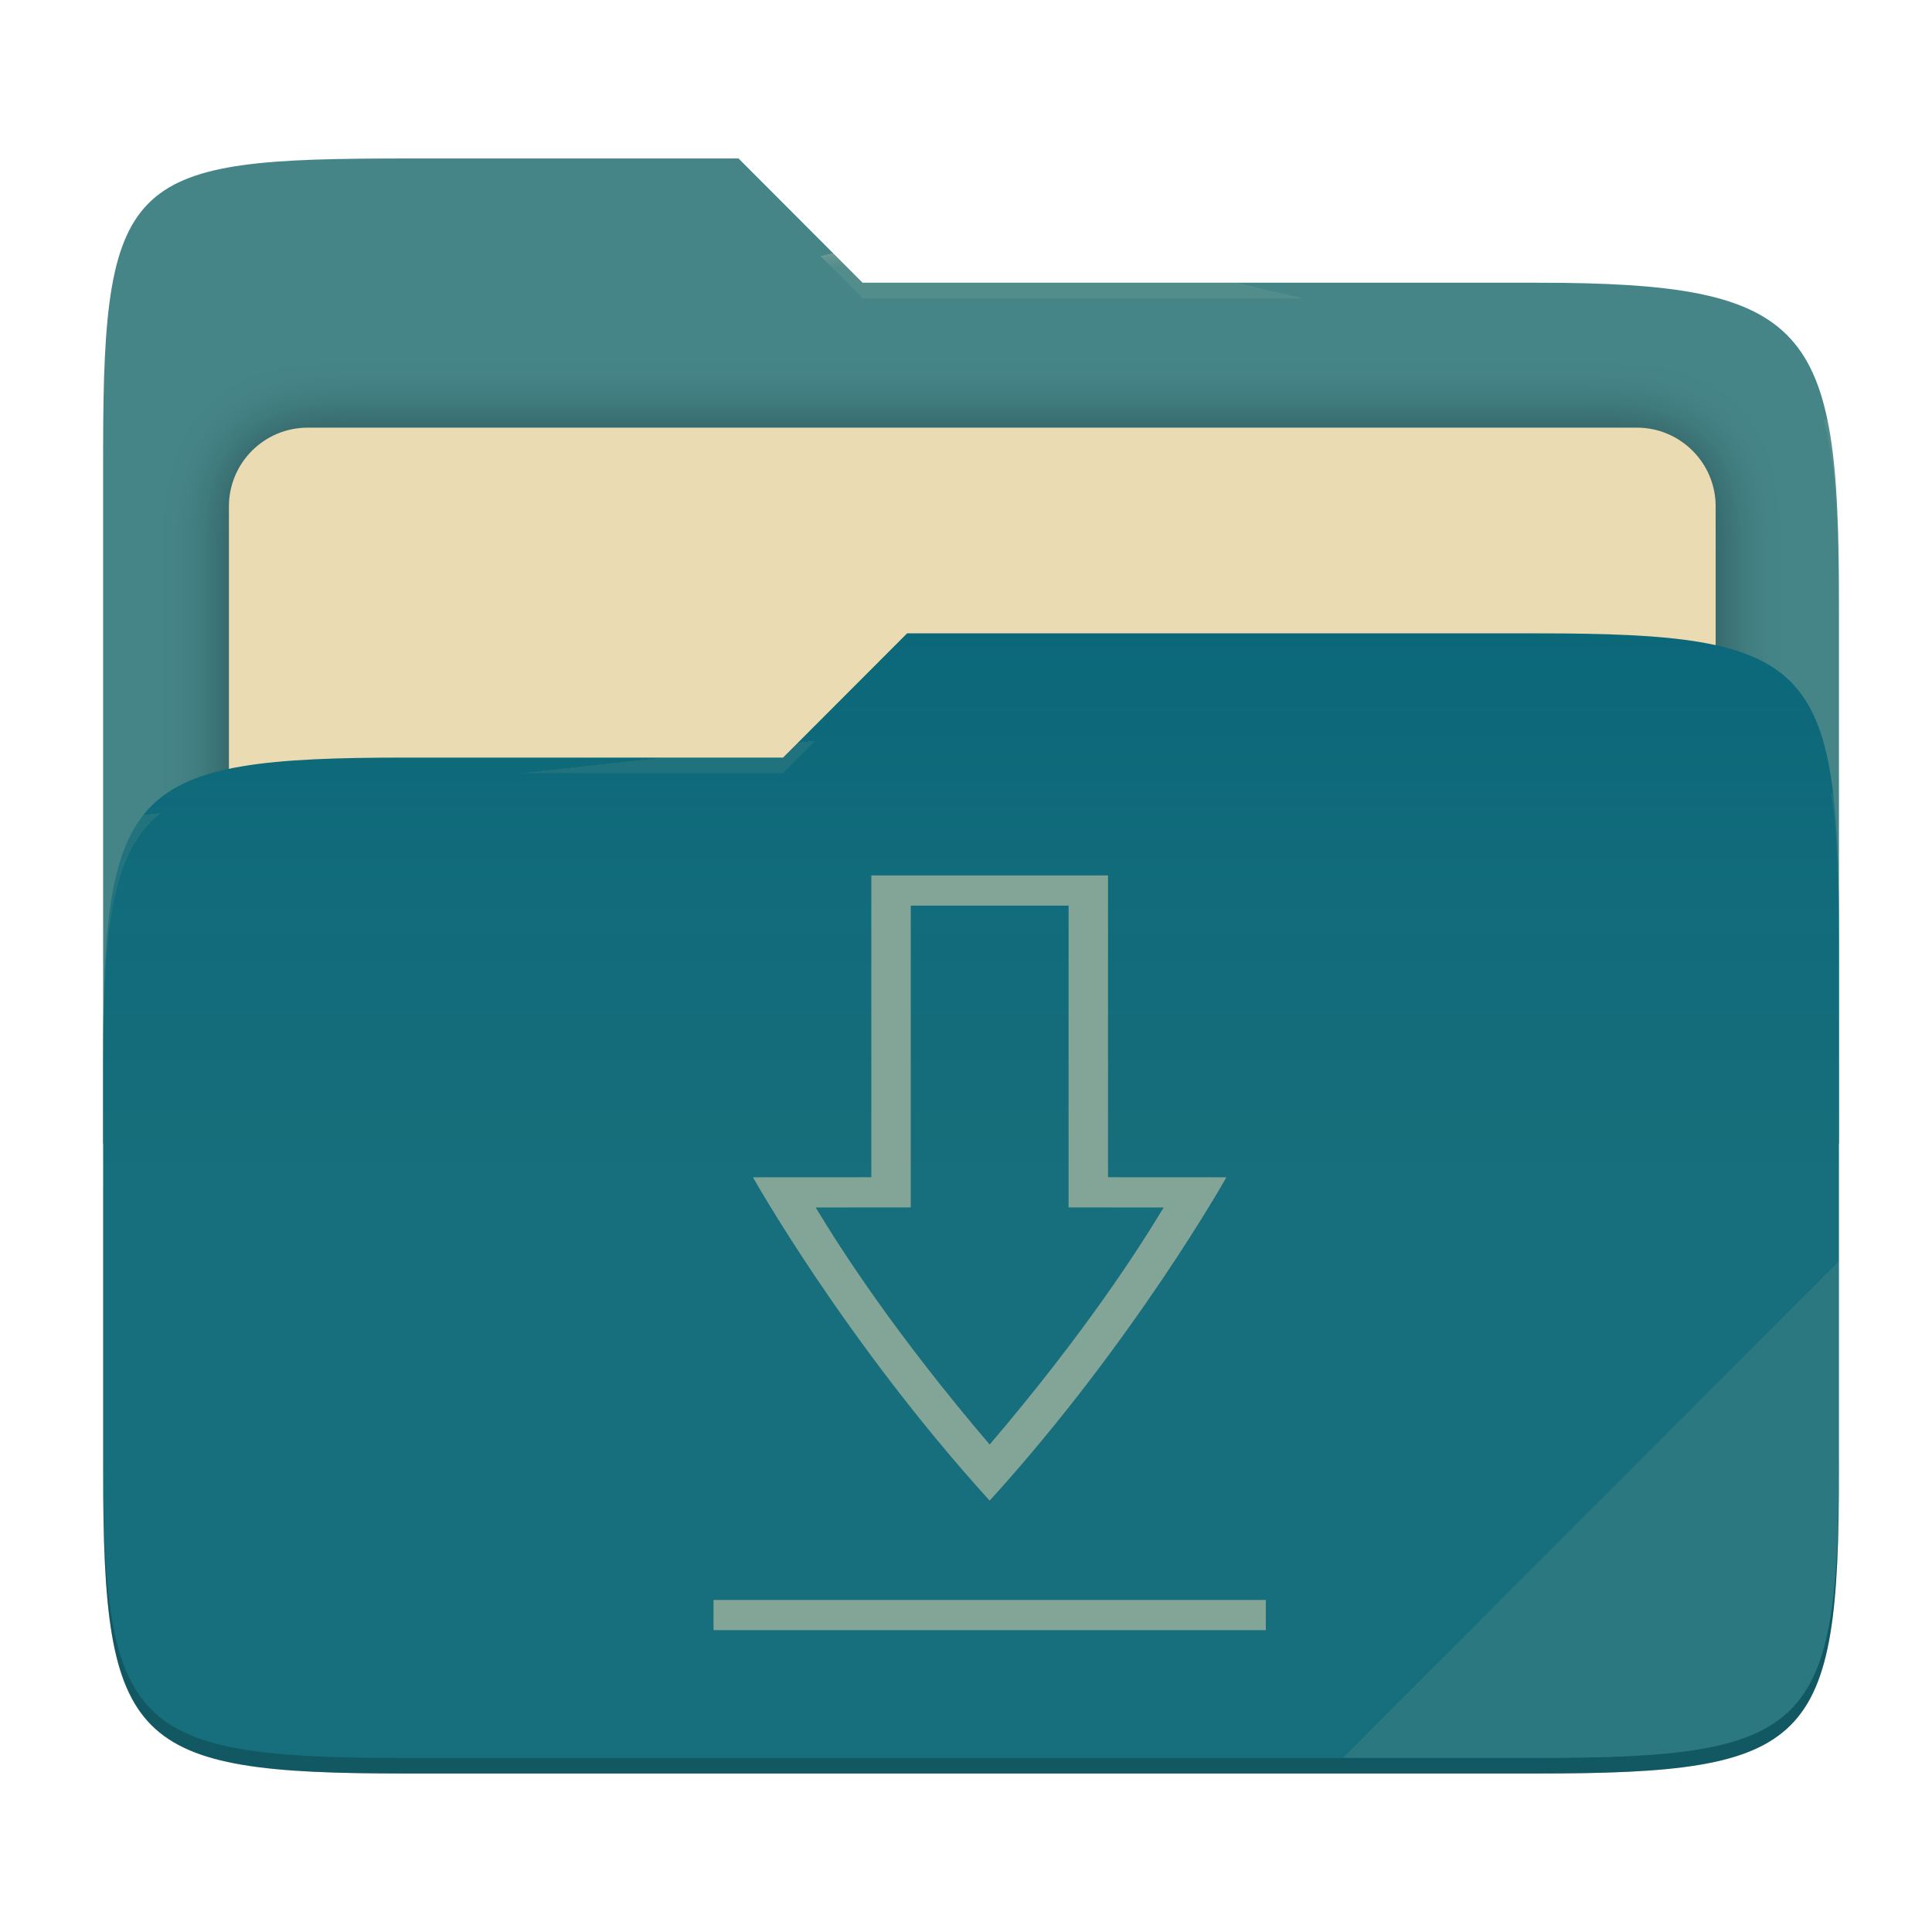
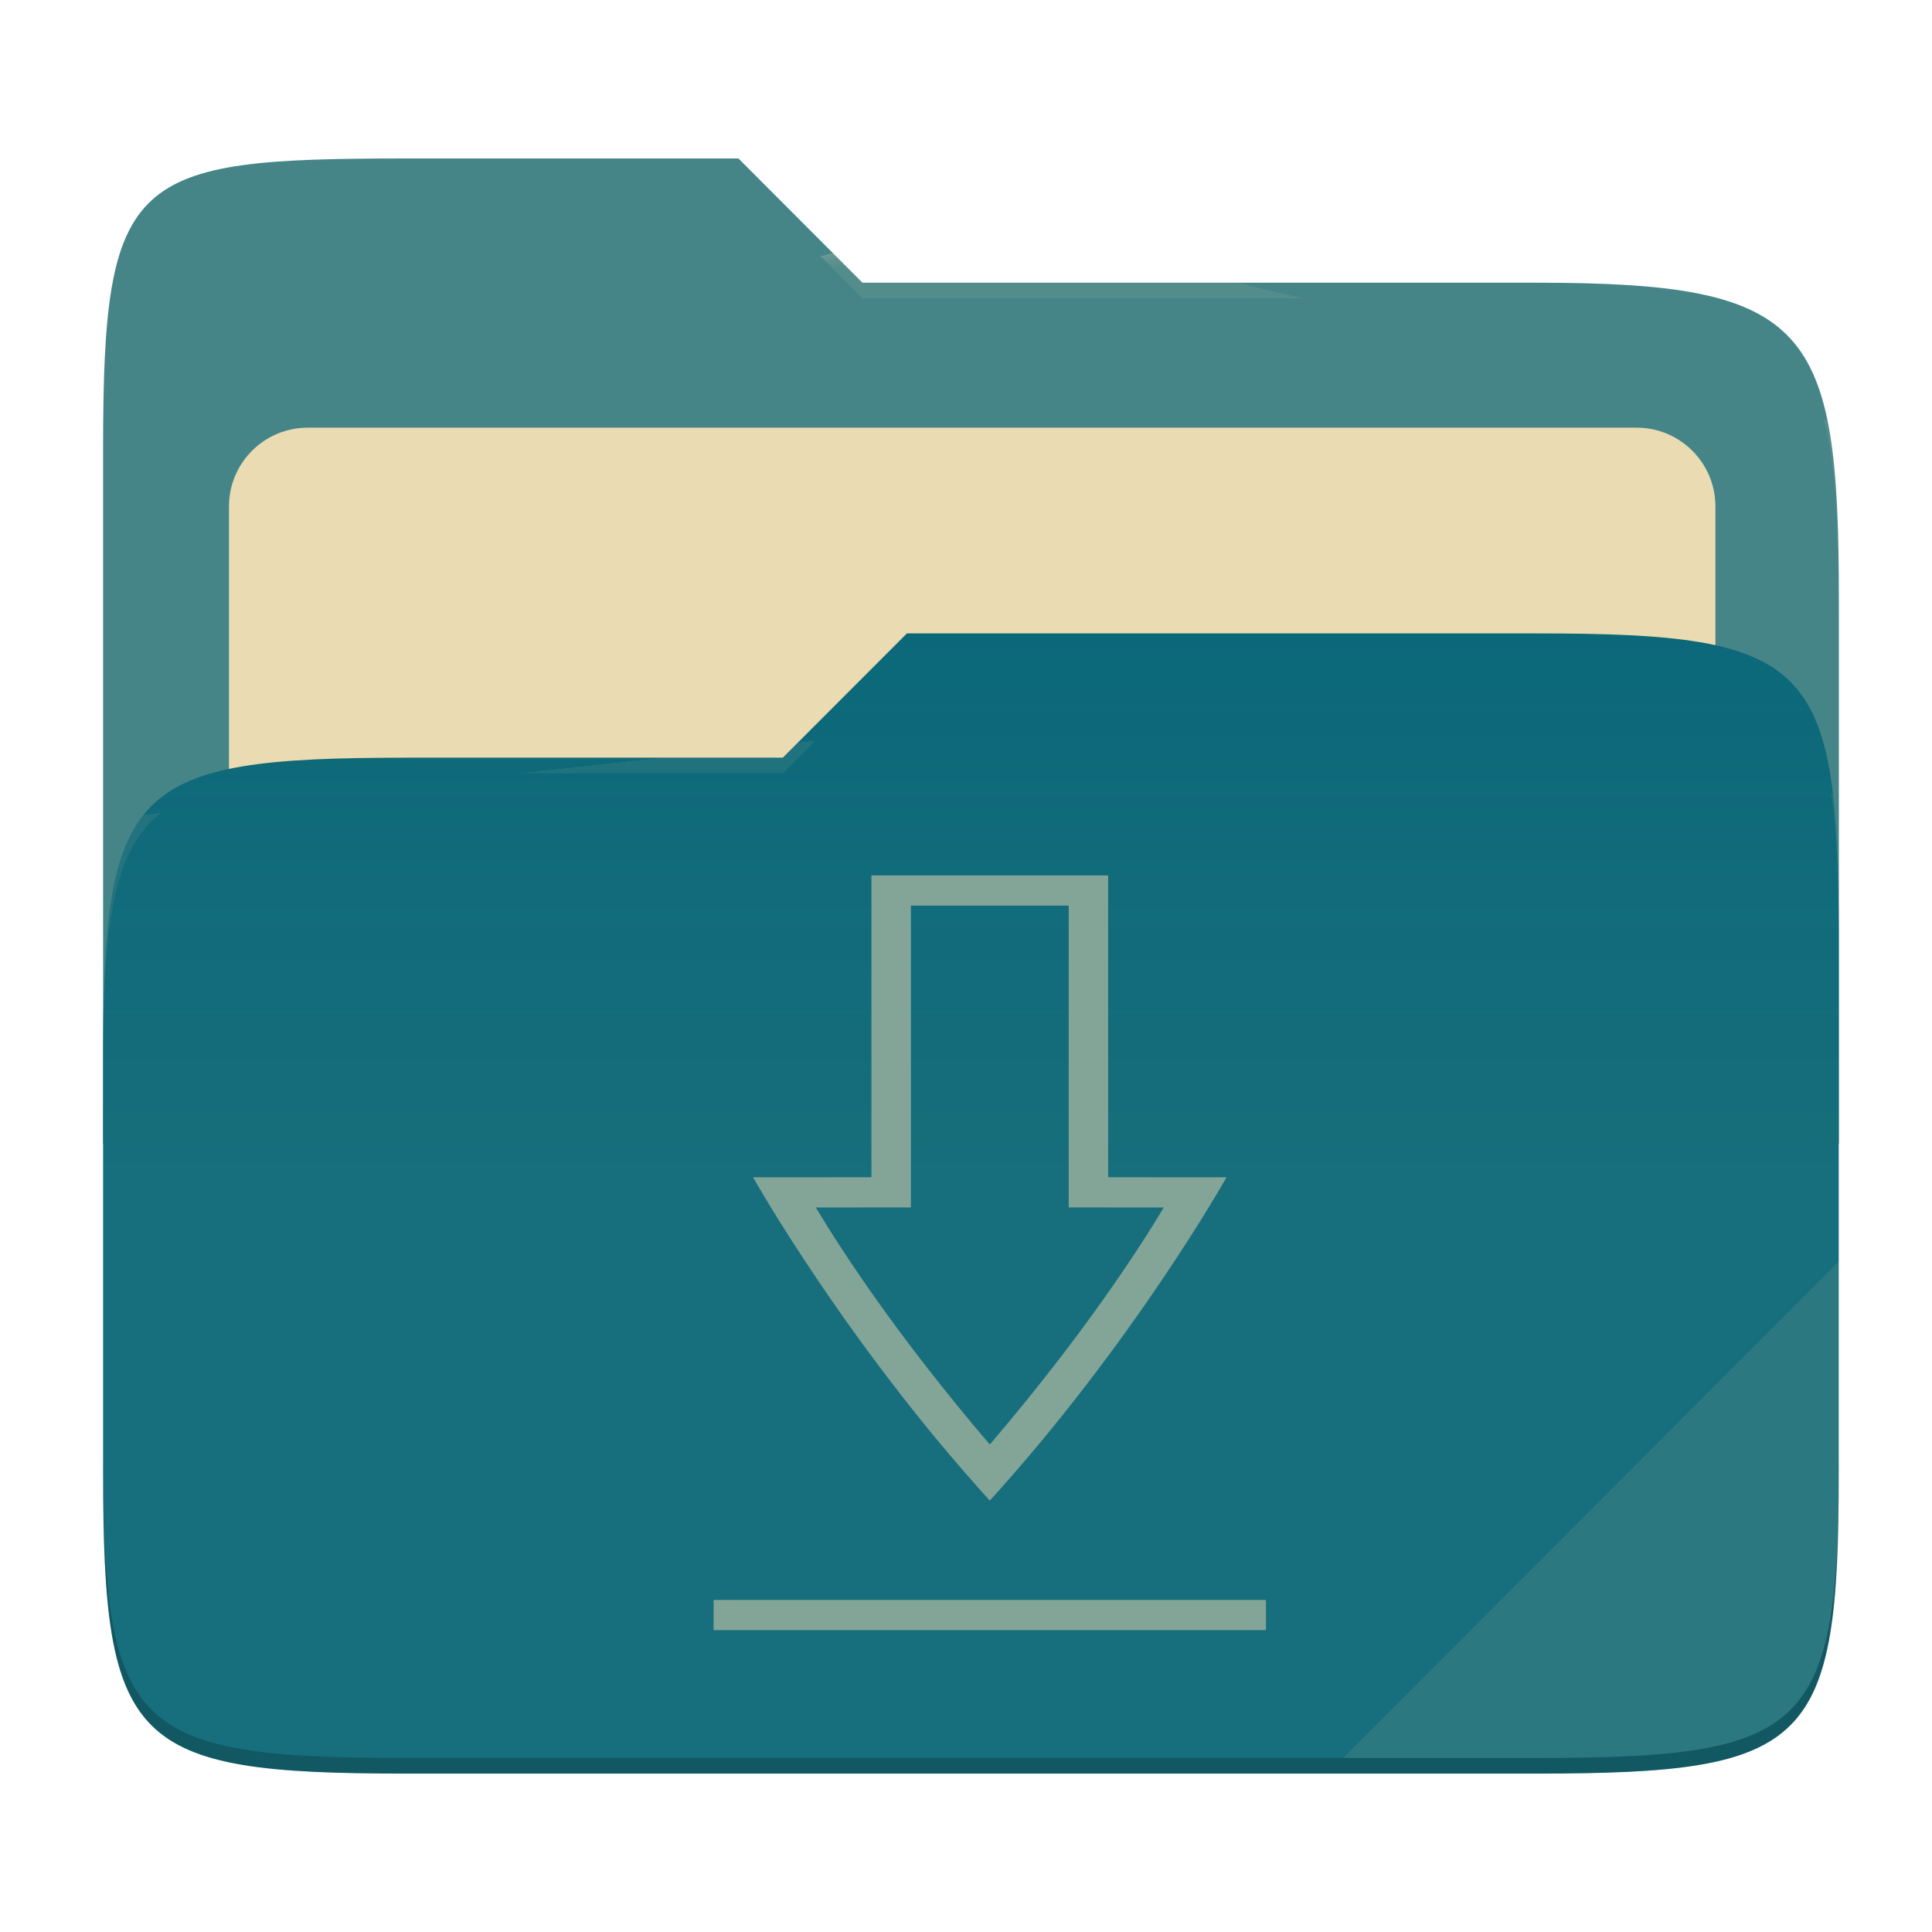
- <svg xmlns="http://www.w3.org/2000/svg" style="isolation:isolate" width="256" height="256" viewBox="0 0 256 256">
-   <g>
-     <path fill="#458588" d="M 53.705 21 C 17.39 21 13.667 23.055 13.667 59.371 L 13.667 151.538 L 243.667 151.538 L 243.667 79.563 C 243.667 43.247 239.943 37.461 203.628 37.461 L 114.292 37.461 L 97.864 21 L 53.705 21 Z" />
-     <defs>
-       <filter id="Y21BzHJXTukiGu8nBeyRmZzzqGSOdTzr" width="400%" height="400%" x="-200%" y="-200%" color-interpolation-filters="sRGB" filterUnits="objectBoundingBox">
-         <feGaussianBlur in="SourceGraphic" stdDeviation="4.294" />
-         <feOffset dx="0" dy="0" result="pf_100_offsetBlur" />
-         <feFlood flood-opacity=".4" />
-         <feComposite in2="pf_100_offsetBlur" operator="in" result="pf_100_dropShadow" />
-         <feBlend in="SourceGraphic" in2="pf_100_dropShadow" mode="normal" />
-       </filter>
-     </defs>
-     <g filter="url(#Y21BzHJXTukiGu8nBeyRmZzzqGSOdTzr)">
-       <path fill="#ebdbb2" d="M 40.767 56.667 L 216.9 56.667 C 222.658 56.667 227.333 61.342 227.333 67.1 L 227.333 150.567 C 227.333 156.325 222.658 161 216.9 161 L 40.767 161 C 35.008 161 30.333 156.325 30.333 150.567 L 30.333 67.1 C 30.333 61.342 35.008 56.667 40.767 56.667 Z" />
-     </g>
-     <path fill="#076678" d="M 53.705 100.384 C 17.388 100.384 13.667 104.114 13.667 140.429 L 13.667 194.953 C 13.667 231.269 17.388 235 53.705 235 L 203.628 235 C 239.945 235 243.667 231.269 243.667 194.953 L 243.667 123.969 C 243.667 87.653 239.945 83.922 203.628 83.922 L 120.197 83.922 L 103.759 100.384 L 53.705 100.384 Z" />
-     <linearGradient id="_lgradient_3" x1="0" x2="0" y1=".5" y2="-.5" gradientTransform="matrix(230,0,0,151.078,13.667,83.922)" gradientUnits="userSpaceOnUse">
-       <stop offset="0%" stop-opacity=".07" style="stop-color:#ebdbb2" />
-       <stop offset="67.282%" stop-opacity="0" style="stop-color:#ebdbb2" />
-     </linearGradient>
-     <path fill="url(#_lgradient_3)" d="M 53.705 100.384 C 17.388 100.384 13.667 104.114 13.667 140.429 L 13.667 194.953 C 13.667 231.269 17.388 235 53.705 235 L 203.628 235 C 239.945 235 243.667 231.269 243.667 194.953 L 243.667 123.969 C 243.667 87.653 239.945 83.922 203.628 83.922 L 120.197 83.922 L 103.759 100.384 L 53.705 100.384 Z" />
-     <g opacity=".4">
-       <radialGradient id="_rgradient_6" cx=".5" cy=".5" r=".272" fx=".5" fy=".136" gradientTransform="matrix(230,0,0,60.62,13.667,21)" gradientUnits="userSpaceOnUse">
-         <stop offset="0%" style="stop-color:#ebdbb2" />
-         <stop offset="100%" stop-opacity=".204" style="stop-color:#ebdbb2" />
-       </radialGradient>
-       <path fill="url(#_rgradient_6)" d="M 53.705 21 C 17.39 21 13.667 23.055 13.667 59.371 L 13.667 61.43 C 13.667 25.114 17.39 23.057 53.705 23.057 L 97.864 23.057 L 114.292 39.518 L 203.628 39.518 C 239.943 39.518 243.667 45.304 243.667 81.62 L 243.667 79.563 C 243.667 43.247 239.943 37.461 203.628 37.461 L 114.292 37.461 L 97.864 21 L 53.705 21 Z" />
-     </g>
-     <g opacity=".4">
-       <radialGradient id="_rgradient_7" cx=".5" cy=".5" r=".272" fx=".482" fy=".211" gradientTransform="matrix(230,0,0,58.565,13.667,83.922)" gradientUnits="userSpaceOnUse">
-         <stop offset="0%" style="stop-color:#ebdbb2" />
-         <stop offset="100%" stop-opacity=".204" style="stop-color:#ebdbb2" />
-       </radialGradient>
-       <path fill="url(#_rgradient_7)" d="M 120.197 83.922 L 103.759 100.384 L 53.705 100.384 C 17.39 100.384 13.667 104.112 13.667 140.427 L 13.667 142.487 C 13.667 106.171 17.39 102.441 53.705 102.441 L 103.759 102.441 L 120.197 85.981 L 203.628 85.981 C 239.943 85.981 243.667 89.708 243.667 126.024 L 243.667 123.967 C 243.667 87.651 239.943 83.922 203.628 83.922 L 120.197 83.922 Z" />
-     </g>
-     <g opacity=".1">
-       <path fill="#ebdbb2" d="M 243.667 167.096 L 177.952 232.941 L 203.628 232.941 C 239.943 232.941 243.667 229.214 243.667 192.898 L 243.667 167.096 Z" />
-     </g>
-     <g opacity=".2">
-       <path d="M 13.667 192.898 L 13.667 194.955 C 13.667 231.271 17.39 235 53.705 235 L 203.628 235 C 239.943 235 243.667 231.271 243.667 194.955 L 243.667 192.898 C 243.667 229.214 239.943 232.941 203.628 232.941 L 53.705 232.941 C 17.39 232.941 13.667 229.214 13.667 192.898 Z" />
-     </g>
+ <svg xmlns="http://www.w3.org/2000/svg" width="256" height="256" style="isolation:isolate" version="1.1" viewBox="0 0 256 256">
+   <path d="m53.7 21c-36.32 0-40.04 2.055-40.04 38.37v92.17h230v-71.98c0-36.32-3.724-42.1-40.04-42.1h-89.34l-16.43-16.46h-44.16z" fill="#458588" />
+   <g filter="url(#Y21BzHJXTukiGu8nBeyRmZzzqGSOdTzr)">
+     <path d="m40.77 56.67h176.1c5.758 0 10.43 4.675 10.43 10.43v83.47c0 5.758-4.675 10.43-10.43 10.43h-176.1c-5.759 0-10.43-4.675-10.43-10.43v-83.47c0-5.758 4.675-10.43 10.43-10.43z" fill="#ebdbb2" />
  </g>
-   <path fill="#83a598" d="M 102.4 212 L 102.4 216 L 158.4 216 L 158.4 212 L 102.4 212 Z M 118.4 116 L 118.4 155.992 L 106.4 156 C 106.4 156 115.733 177.748 130.4 198.843 C 145.067 177.748 154.4 156 154.4 156 L 142.4 155.992 L 142.4 116 L 118.4 116 L 118.4 116 Z M 122.4 120 L 138.4 120 L 138.4 159.99 L 148.041 159.997 C 145.438 165.653 139.929 176.81 130.4 191.407 C 120.871 176.81 115.362 165.653 112.759 159.996 L 122.4 159.988 L 122.4 120 Z" transform="matrix(1.306872,0,0,1,-39.2796,0)" />
+   <path d="m53.7 100.4c-36.32 0-40.04 3.73-40.04 40.04v54.52c0 36.32 3.721 40.05 40.04 40.05h149.9c36.32 0 40.04-3.731 40.04-40.05v-70.98c0-36.32-3.722-40.05-40.04-40.05h-83.43l-16.44 16.46h-50.05z" fill="#076678" />
+   <linearGradient id="_lgradient_3" x2="0" y1=".5" y2="-.5" gradientTransform="matrix(230 0 0 151.1 13.67 83.92)" gradientUnits="userSpaceOnUse">
+     <stop stop-color="#ebdbb2" stop-opacity=".07" offset="0" />
+     <stop stop-color="#ebdbb2" stop-opacity="0" offset=".673" />
+   </linearGradient>
+   <path d="m53.7 100.4c-36.32 0-40.04 3.73-40.04 40.04v54.52c0 36.32 3.721 40.05 40.04 40.05h149.9c36.32 0 40.04-3.731 40.04-40.05v-70.98c0-36.32-3.722-40.05-40.04-40.05h-83.43l-16.44 16.46h-50.05z" fill="url(#_lgradient_3)" />
+   <g opacity=".4">
+     <radialGradient id="_rgradient_6" cx=".5" cy=".5" r=".272" fy=".136" gradientTransform="matrix(230 0 0 60.62 13.67 21)" gradientUnits="userSpaceOnUse">
+       <stop stop-color="#ebdbb2" offset="0" />
+       <stop stop-color="#ebdbb2" stop-opacity=".204" offset="1" />
+     </radialGradient>
+     <path d="m53.7 21c-36.32 0-40.04 2.055-40.04 38.37v2.059c0-36.32 3.723-38.37 40.04-38.37h44.16l16.43 16.46h89.34c36.32 0 40.04 5.786 40.04 42.1v-2.057c0-36.32-3.724-42.1-40.04-42.1h-89.34l-16.43-16.46h-44.16z" fill="url(#_rgradient_6)" />
+     <radialGradient id="_rgradient_7" cx=".5" cy=".5" r=".272" fx=".482" fy=".211" gradientTransform="matrix(230 0 0 58.56 13.67 83.92)" gradientUnits="userSpaceOnUse">
+       <stop stop-color="#ebdbb2" offset="0" />
+       <stop stop-color="#ebdbb2" stop-opacity=".204" offset="1" />
+     </radialGradient>
+     <path d="m120.2 83.92-16.44 16.46h-50.05c-36.32 0-40.04 3.728-40.04 40.04v2.06c0-36.32 3.723-40.05 40.04-40.05h50.05l16.44-16.46h83.43c36.32 0 40.04 3.727 40.04 40.04v-2.057c0-36.32-3.724-40.04-40.04-40.04h-83.43z" fill="url(#_rgradient_7)" />
+   </g>
+   <g opacity=".1">
+     <path d="m243.7 167.1-65.72 65.84h25.68c36.32 0 40.04-3.727 40.04-40.04v-25.8z" fill="#ebdbb2" />
+   </g>
+   <g opacity=".2">
+     <path d="m13.67 192.9v2.057c0 36.32 3.723 40.04 40.04 40.04h149.9c36.32 0 40.04-3.729 40.04-40.04v-2.057c0 36.32-3.724 40.04-40.04 40.04h-149.9c-36.32 0-40.04-3.727-40.04-40.04z" />
+   </g>
+   <path transform="matrix(1.307 0 0 1 -39.28 0)" d="m102.4 212v4h56v-4h-56zm16-96v39.99l-12 8e-3s9.333 21.75 24 42.84c14.67-21.1 24-42.84 24-42.84l-12-8e-3v-39.99h-24zm4 4h16v39.99l9.641 7e-3c-2.603 5.656-8.112 16.81-17.64 31.41-9.529-14.6-15.04-25.75-17.64-31.41l9.641-8e-3v-39.99z" fill="#83a598" />
</svg>
